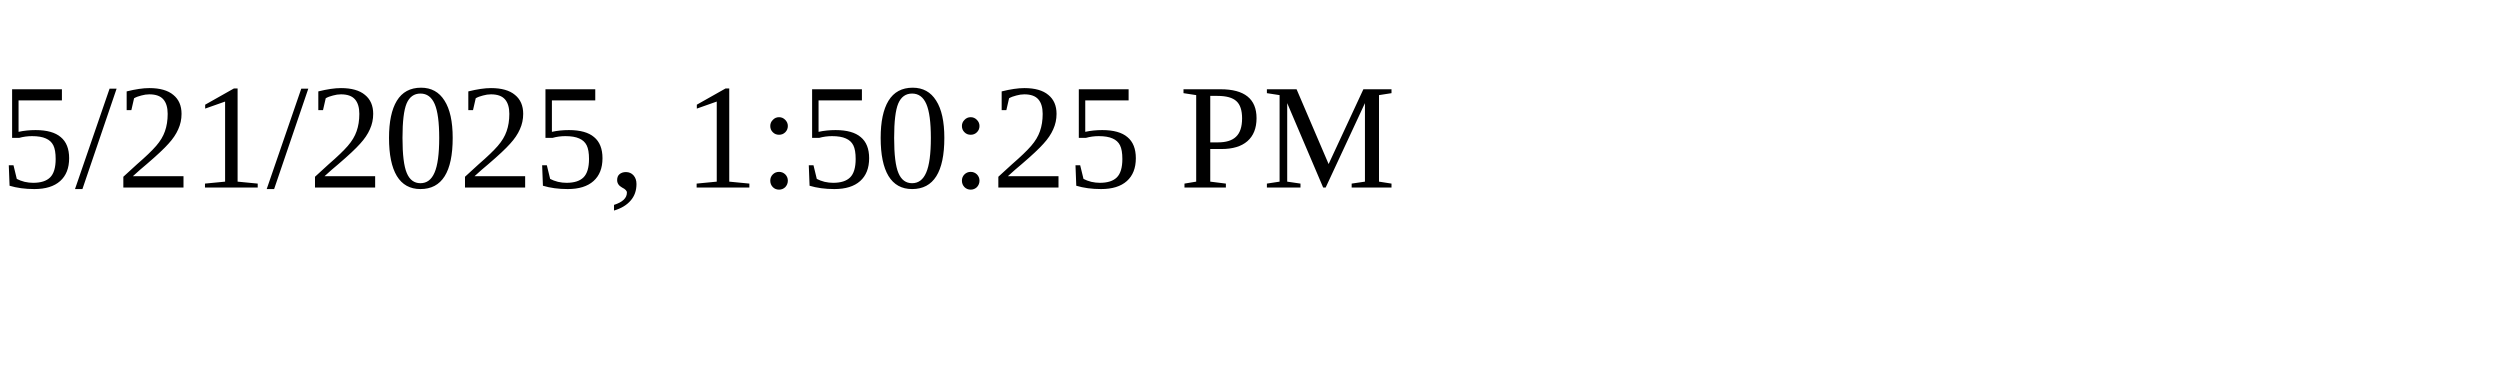
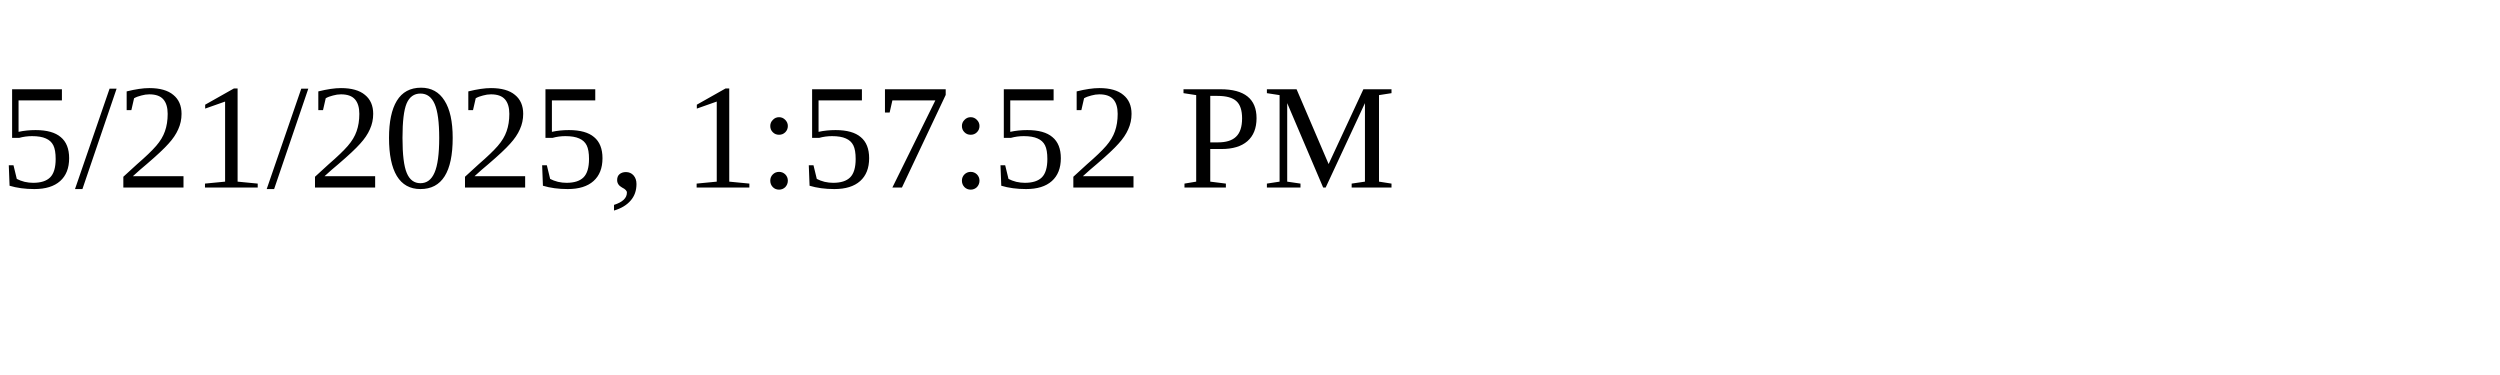
<svg xmlns="http://www.w3.org/2000/svg" height="30" width="200">
-   <text x="0" y="15">5/21/2025, 1:50:25 PM</text>
+   <text x="0" y="15">5/21/2025, 1:57:52 PM</text>
</svg>
